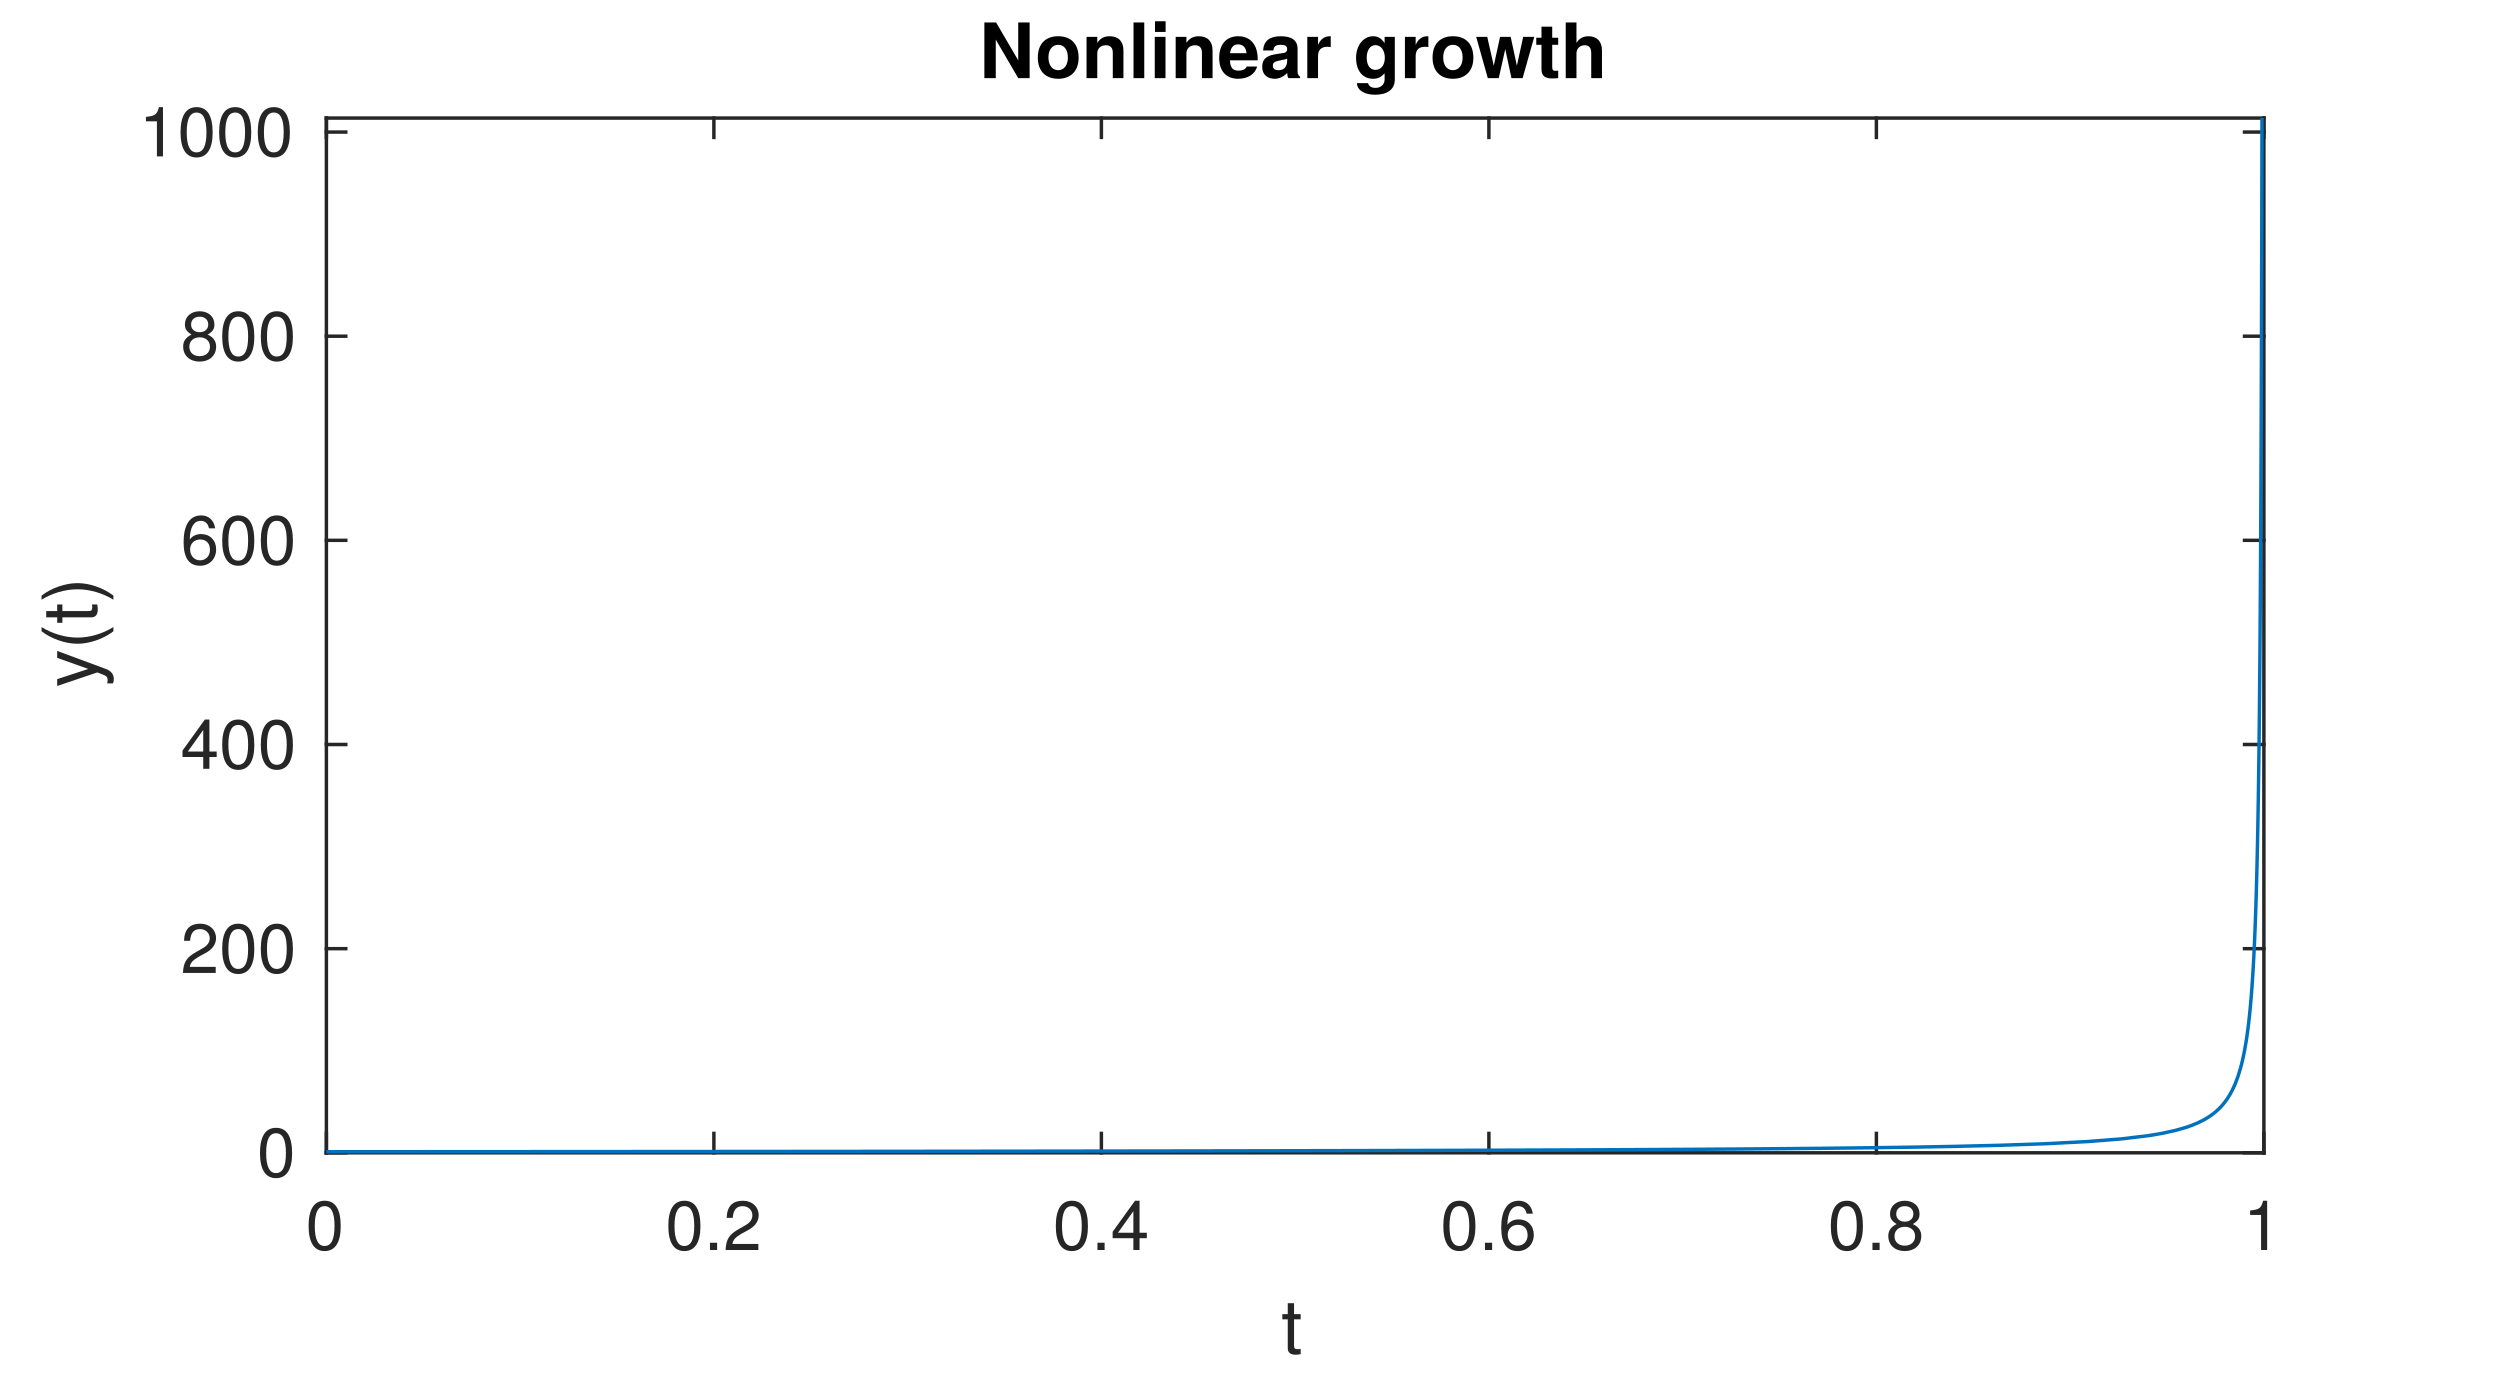
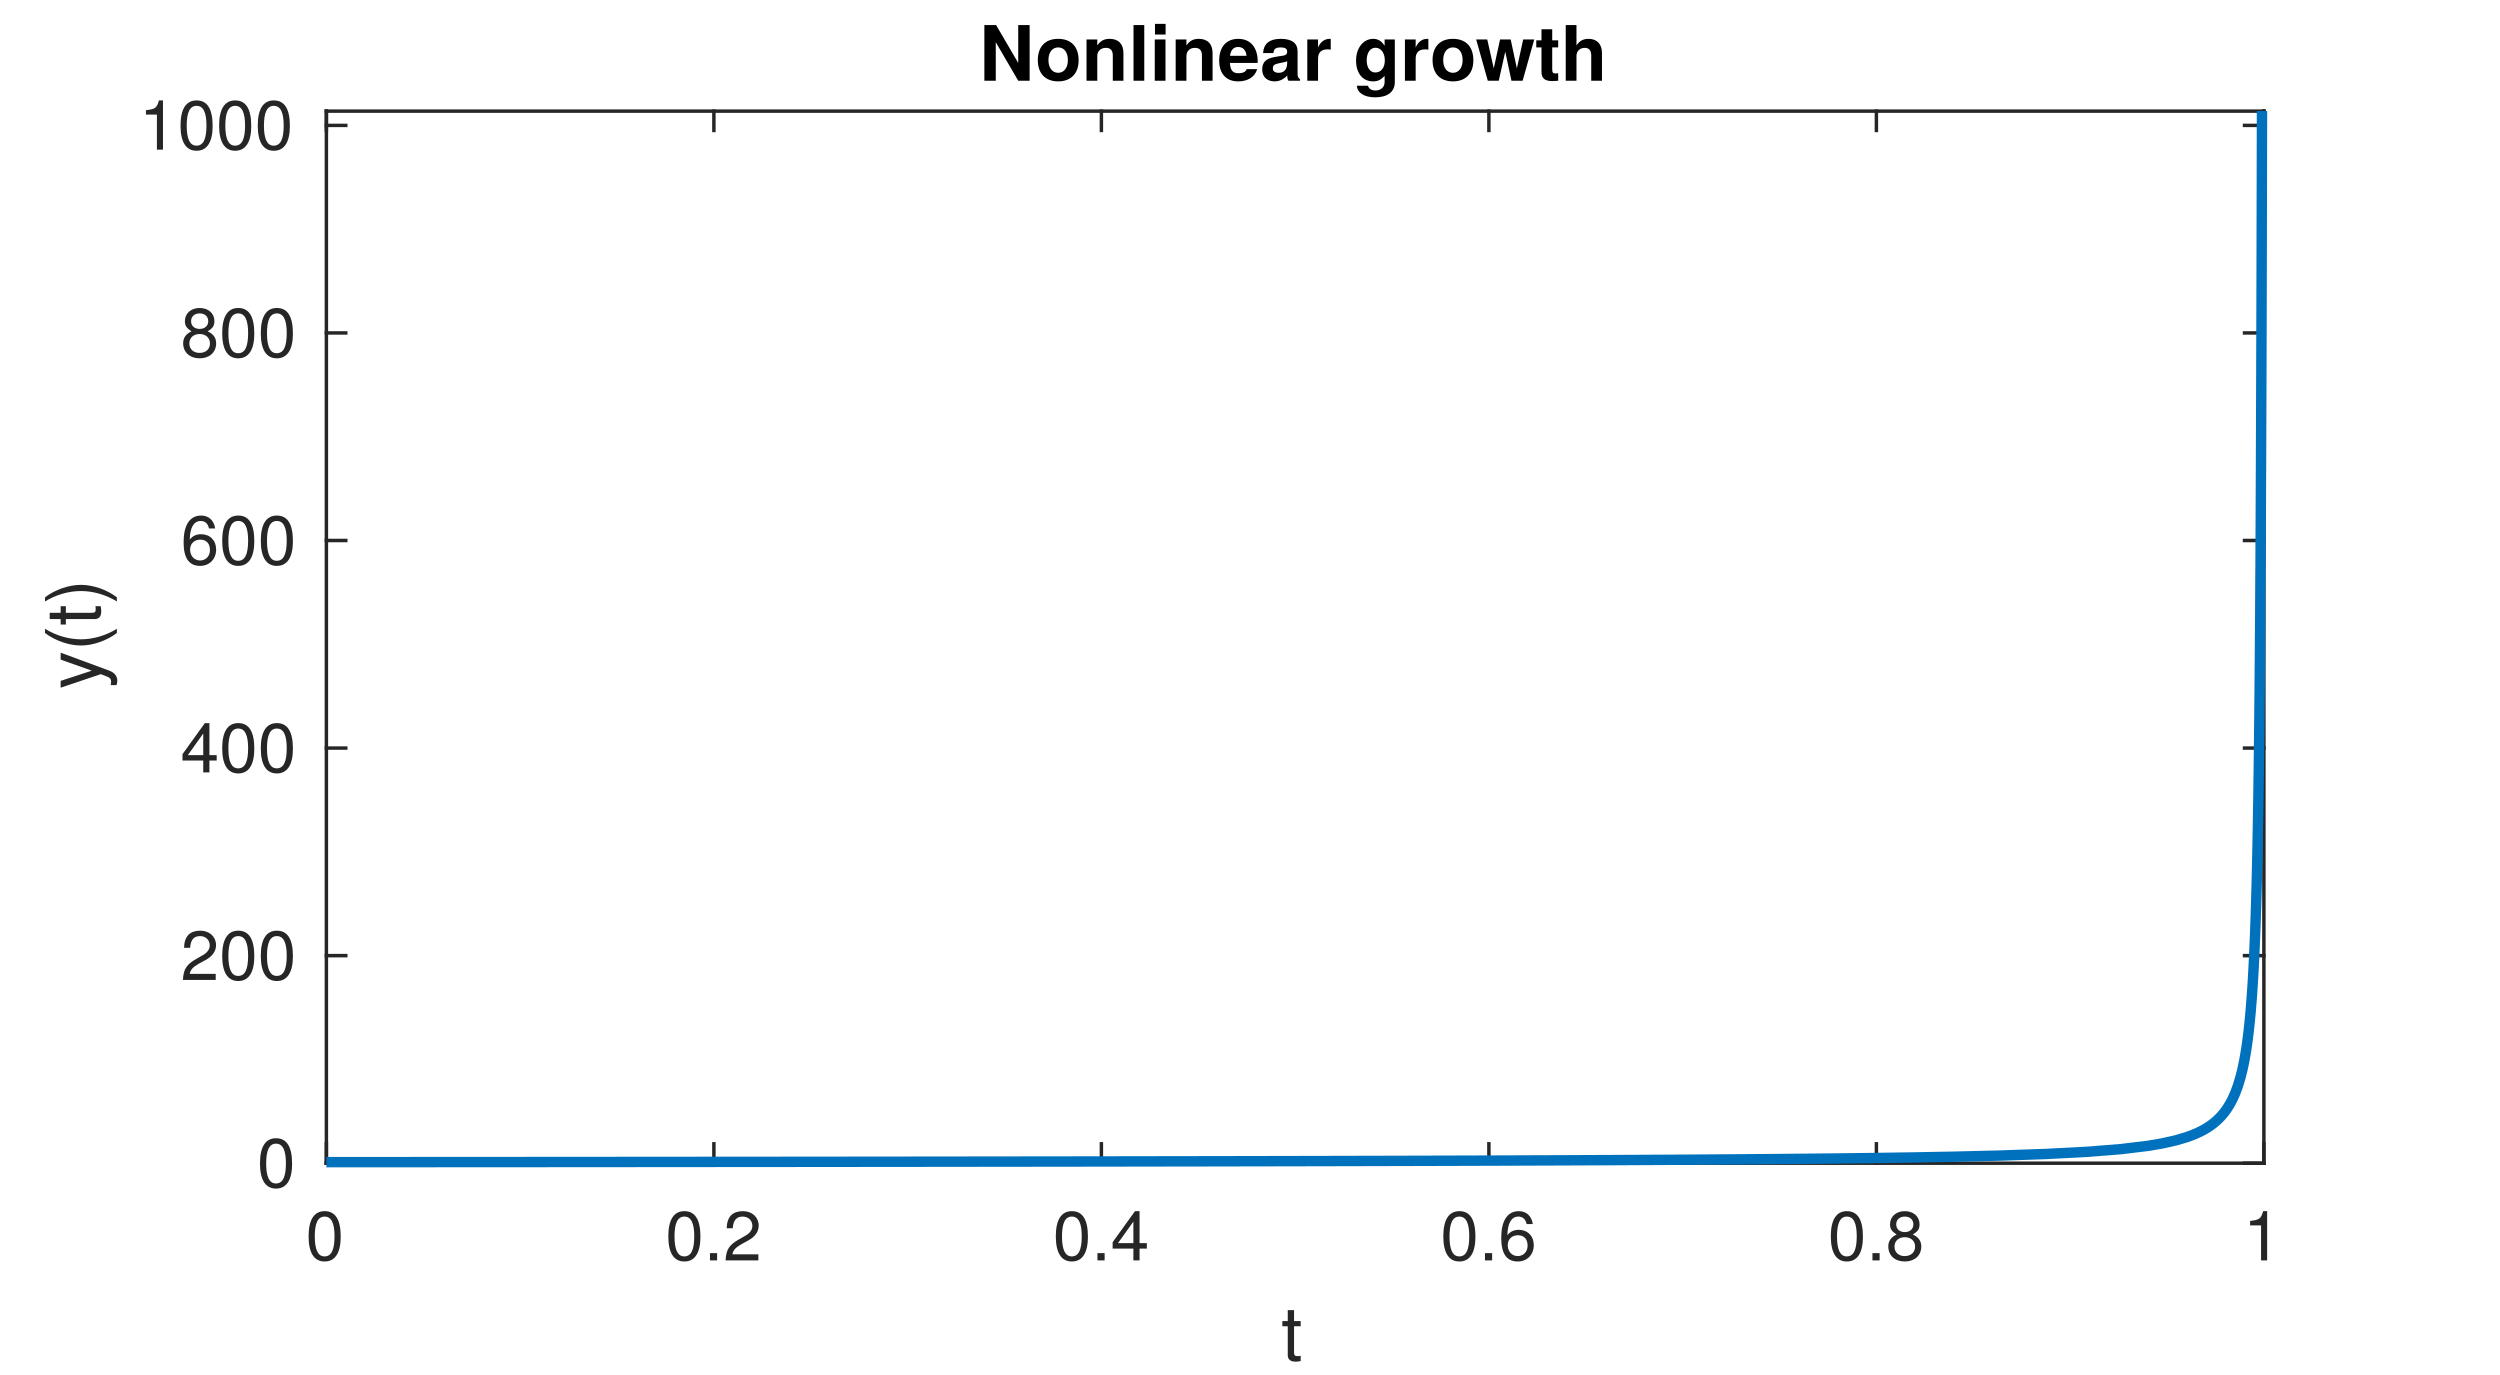
<svg xmlns="http://www.w3.org/2000/svg" style="fill-opacity:1; color-rendering:auto; color-interpolation:auto; text-rendering:auto; stroke:black; stroke-linecap:square; stroke-miterlimit:10; shape-rendering:auto; stroke-opacity:1; fill:black; stroke-dasharray:none; font-weight:normal; stroke-width:1; font-family:'Dialog'; font-style:normal; stroke-linejoin:miter; font-size:12px; stroke-dashoffset:0; image-rendering:auto;" width="360" height="198">
  <defs id="genericDefs" />
  <g>
    <defs id="defs1">
      <clipPath clipPathUnits="userSpaceOnUse" id="clipPath1">
        <path d="M0 0 L360 0 L360 198 L0 198 L0 0 Z" />
      </clipPath>
      <font horiz-adv-x="50.0" id="font1">
        <font-face ascent="95.2" descent="21.3" units-per-em="100" style="font-style:normal; font-family:Helvetica Neue; font-weight:normal;" />
        <missing-glyph horiz-adv-x="50.0" d="M40.9 66.6 L10.2 66.6 L10.2 4.7 L40.9 4.7 ZM46 71.2 L46 0.1 L5.1 0.1 L5.1 71.2 Z" />
        <glyph unicode="0" horiz-adv-x="55.6" d="M13.2 34.9 Q13.2 37.5 13.25 40.65 Q13.3 43.8 13.75 46.95 Q14.2 50.1 15.05 53.1 Q15.9 56.1 17.55 58.35 Q19.2 60.6 21.7 62 Q24.2 63.4 27.8 63.4 Q31.4 63.4 33.9 62 Q36.4 60.6 38.05 58.35 Q39.7 56.1 40.55 53.1 Q41.4 50.1 41.85 46.95 Q42.3 43.8 42.35 40.65 Q42.4 37.5 42.4 34.9 Q42.4 30.9 42.15 25.95 Q41.9 21 40.55 16.65 Q39.2 12.3 36.2 9.3 Q33.2 6.3 27.8 6.3 Q22.4 6.3 19.4 9.3 Q16.4 12.3 15.05 16.65 Q13.7 21 13.45 25.95 Q13.2 30.9 13.2 34.9 ZM4.2 34.8 Q4.2 30.9 4.4 26.7 Q4.6 22.5 5.4 18.5 Q6.2 14.5 7.7 10.95 Q9.2 7.4 11.8 4.7 Q14.4 2 18.35 0.45 Q22.3 -1.1 27.8 -1.1 Q33.4 -1.1 37.3 0.45 Q41.2 2 43.8 4.7 Q46.4 7.4 47.9 10.95 Q49.4 14.5 50.2 18.5 Q51 22.5 51.2 26.7 Q51.4 30.9 51.4 34.8 Q51.4 38.7 51.2 42.9 Q51 47.1 50.2 51.1 Q49.4 55.1 47.9 58.7 Q46.4 62.3 43.8 65 Q41.2 67.7 37.25 69.3 Q33.3 70.9 27.8 70.9 Q22.3 70.9 18.35 69.3 Q14.4 67.7 11.8 65 Q9.2 62.3 7.7 58.7 Q6.2 55.1 5.4 51.1 Q4.6 47.1 4.4 42.9 Q4.2 38.7 4.2 34.8 Z" />
        <glyph unicode="2" horiz-adv-x="55.6" d="M4.4 45.8 L12.9 45.8 Q12.8 49 13.55 52.15 Q14.3 55.3 16 57.8 Q17.7 60.3 20.35 61.85 Q23 63.4 26.7 63.4 Q29.5 63.4 32 62.5 Q34.5 61.6 36.35 59.9 Q38.2 58.2 39.3 55.85 Q40.4 53.5 40.4 50.6 Q40.4 46.9 39.25 44.1 Q38.1 41.3 35.85 38.9 Q33.6 36.5 30.2 34.15 Q26.8 31.8 22.3 29 Q18.6 26.8 15.2 24.3 Q11.8 21.8 9.1 18.5 Q6.4 15.2 4.65 10.75 Q2.9 6.3 2.4 0 L48.7 0 L48.7 7.5 L12.3 7.5 Q12.9 10.8 14.85 13.35 Q16.8 15.9 19.55 18.1 Q22.3 20.3 25.6 22.25 Q28.9 24.2 32.2 26.2 Q35.5 28.3 38.6 30.6 Q41.7 32.9 44.1 35.75 Q46.5 38.6 47.95 42.2 Q49.4 45.8 49.4 50.5 Q49.4 55.5 47.65 59.3 Q45.9 63.1 42.9 65.65 Q39.9 68.2 35.85 69.55 Q31.8 70.9 27.2 70.9 Q21.6 70.9 17.2 69 Q12.8 67.1 9.85 63.75 Q6.9 60.4 5.5 55.8 Q4.1 51.2 4.4 45.8 Z" />
        <glyph unicode="." horiz-adv-x="27.8" d="M8.3 11.1 L8.3 0 L19.4 0 L19.4 11.1 Z" />
        <glyph unicode="4" horiz-adv-x="55.6" d="M33.9 24.1 L10.1 24.1 L33.7 58.8 L33.9 58.8 ZM41.9 24.1 L41.9 70.9 L35.1 70.9 L2.8 24.8 L2.8 16.6 L33.9 16.6 L33.9 0 L41.9 0 L41.9 16.6 L51.5 16.6 L51.5 24.1 Z" />
        <glyph unicode="6" horiz-adv-x="55.6" d="M41.4 52.8 L49.9 52.8 Q49.1 61.6 43.9 66.25 Q38.7 70.9 29.9 70.9 Q22.3 70.9 17.3 67.7 Q12.3 64.5 9.3 59.2 Q6.3 53.9 5.05 47.05 Q3.8 40.2 3.8 32.9 Q3.8 27.3 4.65 21.3 Q5.5 15.3 8.1 10.3 Q10.7 5.3 15.5 2.1 Q20.3 -1.1 28.2 -1.1 Q34.9 -1.1 39.45 1.15 Q44 3.4 46.75 6.85 Q49.5 10.3 50.7 14.5 Q51.9 18.7 51.9 22.6 Q51.9 27.5 50.4 31.7 Q48.9 35.9 46.15 39 Q43.4 42.1 39.35 43.85 Q35.3 45.6 30.2 45.6 Q24.4 45.6 19.95 43.4 Q15.5 41.2 12.5 36.3 L12.3 36.5 Q12.4 40.6 13.1 45.3 Q13.8 50 15.65 54.05 Q17.5 58.1 20.8 60.75 Q24.1 63.4 29.5 63.4 Q34.6 63.4 37.7 60.5 Q40.8 57.6 41.4 52.8 ZM28.6 38.1 Q32.2 38.1 34.9 36.8 Q37.6 35.5 39.4 33.35 Q41.2 31.2 42.05 28.25 Q42.9 25.3 42.9 22 Q42.9 18.9 41.95 16.05 Q41 13.2 39.2 11 Q37.4 8.8 34.75 7.55 Q32.1 6.3 28.6 6.3 Q25.1 6.3 22.35 7.55 Q19.6 8.8 17.75 10.9 Q15.9 13 14.9 15.9 Q13.9 18.8 13.9 22.1 Q13.9 25.4 14.85 28.35 Q15.8 31.3 17.7 33.45 Q19.6 35.6 22.3 36.85 Q25 38.1 28.6 38.1 Z" />
        <glyph unicode="8" horiz-adv-x="55.6" d="M15.5 52.5 Q15.5 55.2 16.5 57.2 Q17.5 59.2 19.15 60.6 Q20.8 62 23.1 62.7 Q25.4 63.4 27.9 63.4 Q33.1 63.4 36.45 60.65 Q39.8 57.9 39.8 52.5 Q39.8 47.1 36.5 44.1 Q33.2 41.1 28.1 41.1 Q25.5 41.1 23.2 41.8 Q20.9 42.5 19.2 43.9 Q17.5 45.3 16.5 47.45 Q15.5 49.6 15.5 52.5 ZM6.5 52.8 Q6.5 48 9.2 43.95 Q11.9 39.9 16.4 38.1 Q10.4 36 7.2 31.35 Q4 26.7 4 20.4 Q4 15 5.85 10.95 Q7.7 6.9 10.95 4.2 Q14.2 1.5 18.6 0.2 Q23 -1.1 28.1 -1.1 Q33 -1.1 37.3 0.3 Q41.6 1.7 44.75 4.45 Q47.9 7.2 49.75 11.2 Q51.6 15.2 51.6 20.4 Q51.6 27 48.5 31.55 Q45.4 36.1 39 38.1 Q43.5 40.1 46.15 44.05 Q48.8 48 48.8 52.8 Q48.8 56.2 47.6 59.45 Q46.4 62.7 43.85 65.25 Q41.3 67.8 37.2 69.35 Q33.1 70.9 27.3 70.9 Q23.2 70.9 19.45 69.7 Q15.7 68.5 12.8 66.2 Q9.9 63.9 8.2 60.55 Q6.5 57.2 6.5 52.8 ZM13 20 Q13 23.1 14.15 25.6 Q15.3 28.1 17.35 29.9 Q19.4 31.7 22.15 32.65 Q24.9 33.6 28 33.6 Q31 33.6 33.65 32.55 Q36.3 31.5 38.3 29.7 Q40.3 27.9 41.45 25.45 Q42.6 23 42.6 20.1 Q42.6 17.1 41.55 14.6 Q40.5 12.1 38.55 10.25 Q36.6 8.4 33.95 7.35 Q31.3 6.3 28.1 6.3 Q21.5 6.3 17.25 9.95 Q13 13.6 13 20 Z" />
        <glyph unicode="1" horiz-adv-x="55.6" d="M35.6 0 L35.6 70.9 L29.1 70.9 Q28.4 66.9 26.5 64.3 Q24.6 61.7 21.85 60.2 Q19.1 58.7 15.7 58.15 Q12.3 57.6 8.7 57.6 L8.7 50.8 L27.1 50.8 L27.1 0 Z" />
        <glyph unicode="t" horiz-adv-x="31.5" d="M18.2 51.7 L18.2 67.2 L9.7 67.2 L9.7 51.7 L0.9 51.7 L0.9 44.2 L9.7 44.2 L9.7 11.3 Q9.7 7.7 10.4 5.5 Q11.1 3.3 12.55 2.1 Q14 0.9 16.35 0.45 Q18.7 0 22 0 L28.5 0 L28.5 7.5 L24.6 7.5 Q22.6 7.5 21.35 7.65 Q20.1 7.8 19.4 8.3 Q18.7 8.8 18.45 9.7 Q18.2 10.6 18.2 12.1 L18.2 44.2 L28.5 44.2 L28.5 51.7 Z" />
        <glyph unicode=")" horiz-adv-x="25.9" d="M-0.9 -19.7 L5.5 -19.7 Q13.3 -9.4 17.25 2.55 Q21.2 14.5 21.2 26.3 Q21.2 32.9 20.1 38.9 Q19 44.9 16.95 50.65 Q14.9 56.4 12 61.95 Q9.1 67.5 5.5 73.1 L-0.9 73.1 Q6.1 61.6 9.15 50.25 Q12.2 38.9 12.2 26.3 Q12.2 14.1 9.2 2.85 Q6.2 -8.4 -0.9 -19.7 Z" />
        <glyph unicode="(" horiz-adv-x="25.9" d="M20.4 -19.7 L26.9 -19.7 Q19.8 -8.2 16.75 3.1 Q13.7 14.4 13.7 27 Q13.7 39.3 16.7 50.5 Q19.7 61.7 26.9 73.1 L20.4 73.1 Q12.6 62.8 8.65 50.8 Q4.7 38.8 4.7 27 Q4.7 20.4 5.8 14.4 Q6.9 8.4 8.95 2.7 Q11 -3 13.9 -8.55 Q16.8 -14.1 20.4 -19.7 Z" />
        <glyph unicode="y" horiz-adv-x="50.0" d="M26.7 -6.9 Q25.2 -10.7 23.75 -13.3 Q22.3 -15.9 20.55 -17.55 Q18.8 -19.2 16.65 -19.95 Q14.5 -20.7 11.7 -20.7 Q10.2 -20.7 8.7 -20.5 Q7.2 -20.3 5.8 -19.8 L5.8 -12 Q6.9 -12.5 8.35 -12.85 Q9.8 -13.2 10.8 -13.2 Q13.4 -13.2 15.15 -11.95 Q16.9 -10.7 17.8 -8.4 L21.3 0.3 L0.8 51.7 L10.4 51.7 L25.5 9.4 L25.7 9.4 L40.2 51.7 L49.2 51.7 Z" />
      </font>
      <font horiz-adv-x="50.0" id="font2">
        <font-face ascent="97.5" descent="21.7" units-per-em="100" style="font-style:normal; font-family:Helvetica Neue; font-weight:bold;" />
        <missing-glyph horiz-adv-x="50.0" d="M39.1 60.7 L11.1 60.7 L11.1 9.5 L39.1 9.5 ZM48.2 69.8 L48.2 0.3 L1.7 0.3 L1.7 69.8 Z" />
        <glyph unicode="h" horiz-adv-x="59.3" d="M5.4 71.4 L5.4 0 L19.6 0 L19.6 27.1 Q19.6 35 22.2 38.45 Q24.8 41.9 30.6 41.9 Q35.7 41.9 37.7 38.75 Q39.7 35.6 39.7 29.2 L39.7 0 L53.9 0 L53.9 31.8 Q53.9 36.6 53.05 40.55 Q52.2 44.5 50.1 47.25 Q48 50 44.35 51.55 Q40.7 53.1 35 53.1 Q31 53.1 26.8 51.05 Q22.6 49 19.9 44.5 L19.6 44.5 L19.6 71.4 Z" />
        <glyph unicode="t" horiz-adv-x="35.2" d="M23.4 51.7 L23.4 67.2 L9.2 67.2 L9.2 51.7 L0.6 51.7 L0.6 42.2 L9.2 42.2 L9.2 11.7 Q9.2 7.8 10.5 5.4 Q11.8 3 14.05 1.7 Q16.3 0.4 19.25 -0.05 Q22.2 -0.5 25.5 -0.5 Q27.6 -0.5 29.8 -0.4 Q32 -0.3 33.8 0 L33.8 11 Q32.8 10.8 31.7 10.7 Q30.6 10.6 29.4 10.6 Q25.8 10.6 24.6 11.8 Q23.4 13 23.4 16.6 L23.4 42.2 L33.8 42.2 L33.8 51.7 Z" />
        <glyph unicode="w" horiz-adv-x="81.4" d="M64.5 0 L80.8 51.7 L66.2 51.7 L56.7 16.7 L56.5 16.7 L47.7 51.7 L33.9 51.7 L25.3 16.6 L25.1 16.6 L15.6 51.7 L0.6 51.7 L17 0 L31.7 0 L40.5 34.7 L40.7 34.7 L49.9 0 Z" />
        <glyph unicode="g" horiz-adv-x="61.1" d="M29.5 12.2 Q26.2 12.2 24 13.6 Q21.8 15 20.45 17.2 Q19.1 19.4 18.55 22.15 Q18 24.9 18 27.7 Q18 30.6 18.65 33.25 Q19.3 35.9 20.75 37.95 Q22.2 40 24.35 41.2 Q26.5 42.4 29.5 42.4 Q33 42.4 35.3 41.1 Q37.6 39.8 39 37.6 Q40.4 35.4 41 32.55 Q41.6 29.7 41.6 26.5 Q41.6 23.7 40.85 21.15 Q40.1 18.6 38.6 16.6 Q37.1 14.6 34.8 13.4 Q32.5 12.2 29.5 12.2 ZM55.1 3.3 L55.1 51.7 L41.6 51.7 L41.6 44.8 L41.4 44.8 Q38.8 49.3 34.95 51.2 Q31.1 53.1 26 53.1 Q20.6 53.1 16.45 51 Q12.3 48.9 9.5 45.35 Q6.7 41.8 5.25 37.15 Q3.8 32.5 3.8 27.5 Q3.8 22.2 5.05 17.45 Q6.3 12.7 9 9.15 Q11.7 5.6 15.9 3.55 Q20.1 1.5 25.9 1.5 Q30.6 1.5 34.85 3.45 Q39.1 5.4 41.4 9.5 L41.6 9.5 L41.6 2.7 Q41.7 -2.8 38.95 -6.4 Q36.2 -10 30.2 -10 Q26.4 -10 23.5 -8.45 Q20.6 -6.9 19.6 -2.9 L5.5 -2.9 Q5.8 -7.3 7.95 -10.45 Q10.1 -13.6 13.35 -15.6 Q16.6 -17.6 20.55 -18.55 Q24.5 -19.5 28.3 -19.5 Q37.2 -19.5 42.5 -17.1 Q47.8 -14.7 50.6 -11.25 Q53.4 -7.8 54.25 -3.8 Q55.1 0.2 55.1 3.3 Z" />
        <glyph unicode=" " horiz-adv-x="27.8" d="" />
        <glyph unicode="r" horiz-adv-x="38.9" d="M5.4 51.7 L5.4 0 L19.6 0 L19.6 23.3 Q19.6 26.8 20.3 29.8 Q21 32.8 22.65 35.05 Q24.3 37.3 27 38.6 Q29.7 39.9 33.6 39.9 Q34.9 39.9 36.3 39.75 Q37.7 39.6 38.7 39.4 L38.7 52.6 Q37 53.1 35.6 53.1 Q32.9 53.1 30.4 52.3 Q27.9 51.5 25.7 50.05 Q23.5 48.6 21.8 46.55 Q20.1 44.5 19.1 42.1 L18.9 42.1 L18.9 51.7 Z" />
        <glyph unicode="a" horiz-adv-x="57.4" d="M4.8 35.8 Q5.1 40.8 7.3 44.1 Q9.5 47.4 12.9 49.4 Q16.3 51.4 20.55 52.25 Q24.8 53.1 29.1 53.1 Q33 53.1 37 52.55 Q41 52 44.3 50.4 Q47.6 48.8 49.7 45.95 Q51.8 43.1 51.8 38.4 L51.8 11.5 Q51.8 8 52.2 4.8 Q52.6 1.6 53.6 0 L39.2 0 Q38.8 1.2 38.55 2.45 Q38.3 3.7 38.2 5 Q34.8 1.5 30.2 0.1 Q25.6 -1.3 20.8 -1.3 Q17.1 -1.3 13.9 -0.4 Q10.7 0.5 8.3 2.4 Q5.9 4.3 4.55 7.2 Q3.2 10.1 3.2 14.1 Q3.2 18.5 4.75 21.35 Q6.3 24.2 8.75 25.9 Q11.2 27.6 14.35 28.45 Q17.5 29.3 20.7 29.8 Q23.9 30.3 27 30.6 Q30.1 30.9 32.5 31.5 Q34.9 32.1 36.3 33.25 Q37.7 34.4 37.6 36.6 Q37.6 38.9 36.85 40.25 Q36.1 41.6 34.85 42.35 Q33.6 43.1 31.95 43.35 Q30.3 43.6 28.4 43.6 Q24.2 43.6 21.8 41.8 Q19.4 40 19 35.8 ZM37.6 25.3 Q36.7 24.5 35.35 24.05 Q34 23.6 32.45 23.3 Q30.9 23 29.2 22.8 Q27.5 22.6 25.8 22.3 Q24.2 22 22.65 21.5 Q21.1 21 19.95 20.15 Q18.8 19.3 18.1 18 Q17.4 16.7 17.4 14.7 Q17.4 12.8 18.1 11.5 Q18.8 10.2 20 9.45 Q21.2 8.7 22.8 8.4 Q24.4 8.1 26.1 8.1 Q30.3 8.1 32.6 9.5 Q34.9 10.9 36 12.85 Q37.1 14.8 37.35 16.8 Q37.6 18.8 37.6 20 Z" />
        <glyph unicode="e" horiz-adv-x="57.4" d="M40.2 31.4 L17.1 31.4 Q17.2 32.9 17.75 34.8 Q18.3 36.7 19.65 38.4 Q21 40.1 23.25 41.25 Q25.5 42.4 28.9 42.4 Q34.1 42.4 36.65 39.6 Q39.2 36.8 40.2 31.4 ZM17.1 22.4 L54.4 22.4 Q54.8 28.4 53.4 33.9 Q52 39.4 48.85 43.7 Q45.7 48 40.8 50.55 Q35.9 53.1 29.3 53.1 Q23.4 53.1 18.55 51 Q13.7 48.9 10.2 45.25 Q6.7 41.6 4.8 36.6 Q2.9 31.6 2.9 25.8 Q2.9 19.8 4.75 14.8 Q6.6 9.8 10 6.2 Q13.4 2.6 18.3 0.65 Q23.2 -1.3 29.3 -1.3 Q38.1 -1.3 44.3 2.7 Q50.5 6.7 53.5 16 L41 16 Q40.3 13.6 37.2 11.45 Q34.1 9.3 29.8 9.3 Q23.8 9.3 20.6 12.4 Q17.4 15.5 17.1 22.4 Z" />
        <glyph unicode="i" horiz-adv-x="25.8" d="M20 59.7 L20 71.4 L5.8 71.4 L5.8 59.7 ZM5.8 51.7 L5.8 0 L20 0 L20 51.7 Z" />
        <glyph unicode="l" horiz-adv-x="25.8" d="M5.8 71.4 L5.8 0 L20 0 L20 71.4 Z" />
        <glyph unicode="n" horiz-adv-x="59.3" d="M5.4 51.7 L5.4 0 L19.6 0 L19.6 27.1 Q19.6 35 22.2 38.45 Q24.8 41.9 30.6 41.9 Q35.7 41.9 37.7 38.75 Q39.7 35.6 39.7 29.2 L39.7 0 L53.9 0 L53.9 31.8 Q53.9 36.6 53.05 40.55 Q52.2 44.5 50.1 47.25 Q48 50 44.35 51.55 Q40.7 53.1 35 53.1 Q30.5 53.1 26.2 51.05 Q21.9 49 19.2 44.5 L18.9 44.5 L18.9 51.7 Z" />
        <glyph unicode="o" horiz-adv-x="61.1" d="M18 25.8 Q18 28.9 18.6 31.9 Q19.2 34.9 20.65 37.2 Q22.1 39.5 24.5 40.95 Q26.9 42.4 30.5 42.4 Q34.1 42.4 36.55 40.95 Q39 39.5 40.45 37.2 Q41.9 34.9 42.5 31.9 Q43.1 28.9 43.1 25.8 Q43.1 22.7 42.5 19.75 Q41.9 16.8 40.45 14.45 Q39 12.1 36.55 10.7 Q34.1 9.3 30.5 9.3 Q26.9 9.3 24.5 10.7 Q22.1 12.1 20.65 14.45 Q19.2 16.8 18.6 19.75 Q18 22.7 18 25.8 ZM3.8 25.8 Q3.8 19.6 5.7 14.6 Q7.6 9.6 11.1 6.05 Q14.6 2.5 19.5 0.6 Q24.4 -1.3 30.5 -1.3 Q36.6 -1.3 41.55 0.6 Q46.5 2.5 50 6.05 Q53.5 9.6 55.4 14.6 Q57.3 19.6 57.3 25.8 Q57.3 32 55.4 37.05 Q53.5 42.1 50 45.65 Q46.5 49.2 41.55 51.15 Q36.6 53.1 30.5 53.1 Q24.4 53.1 19.5 51.15 Q14.6 49.2 11.1 45.65 Q7.6 42.1 5.7 37.05 Q3.8 32 3.8 25.8 Z" />
        <glyph unicode="N" horiz-adv-x="74.1" d="M6.9 71.4 L6.9 0 L21.6 0 L21.6 47.8 L21.8 47.8 L51.5 0 L67.2 0 L67.2 71.4 L52.5 71.4 L52.5 23.5 L52.3 23.5 L22.5 71.4 Z" />
      </font>
    </defs>
    <g style="fill:white; stroke:white;">
      <rect x="0" y="0" width="360" style="clip-path:url(#clipPath1); stroke:none;" height="198" />
    </g>
    <g style="fill:white; text-rendering:optimizeSpeed; color-rendering:optimizeSpeed; image-rendering:optimizeSpeed; shape-rendering:crispEdges; stroke:white; color-interpolation:sRGB;">
      <rect x="0" width="360" height="198" y="0" style="stroke:none;" />
-       <path style="stroke:none;" d="M47 166 L326 166 L326 17 L47 17 Z" />
+       <path style="stroke:none;" d="M47 167.5 L326 167.5 L326 16 L47 16 Z" />
    </g>
    <g style="fill:rgb(38,38,38); text-rendering:geometricPrecision; image-rendering:optimizeQuality; color-rendering:optimizeQuality; stroke-linejoin:round; stroke:rgb(38,38,38); color-interpolation:linearRGB; stroke-width:0.5;">
-       <line y2="166" style="fill:none;" x1="47" x2="326" y1="166" />
-       <line y2="17" style="fill:none;" x1="47" x2="326" y1="17" />
-       <line y2="163.21" style="fill:none;" x1="47" x2="47" y1="166" />
-       <line y2="163.21" style="fill:none;" x1="102.8" x2="102.8" y1="166" />
-       <line y2="163.21" style="fill:none;" x1="158.6" x2="158.6" y1="166" />
-       <line y2="163.21" style="fill:none;" x1="214.4" x2="214.4" y1="166" />
-       <line y2="163.21" style="fill:none;" x1="270.2" x2="270.2" y1="166" />
-       <line y2="163.21" style="fill:none;" x1="326" x2="326" y1="166" />
-       <line y2="19.79" style="fill:none;" x1="47" x2="47" y1="17" />
-       <line y2="19.79" style="fill:none;" x1="102.8" x2="102.8" y1="17" />
-       <line y2="19.79" style="fill:none;" x1="158.6" x2="158.6" y1="17" />
-       <line y2="19.79" style="fill:none;" x1="214.4" x2="214.4" y1="17" />
-       <line y2="19.79" style="fill:none;" x1="270.2" x2="270.2" y1="17" />
-       <line y2="19.79" style="fill:none;" x1="326" x2="326" y1="17" />
+       <line y2="167.5" style="fill:none;" x1="47" x2="326" y1="167.5" />
+       <line y2="16" style="fill:none;" x1="47" x2="326" y1="16" />
+       <line y2="164.71" style="fill:none;" x1="47" x2="47" y1="167.5" />
+       <line y2="164.71" style="fill:none;" x1="102.8" x2="102.8" y1="167.5" />
+       <line y2="164.71" style="fill:none;" x1="158.6" x2="158.6" y1="167.5" />
+       <line y2="164.71" style="fill:none;" x1="214.4" x2="214.4" y1="167.5" />
+       <line y2="164.71" style="fill:none;" x1="270.2" x2="270.2" y1="167.5" />
+       <line y2="164.71" style="fill:none;" x1="326" x2="326" y1="167.5" />
+       <line y2="18.79" style="fill:none;" x1="47" x2="47" y1="16" />
+       <line y2="18.79" style="fill:none;" x1="102.8" x2="102.8" y1="16" />
+       <line y2="18.79" style="fill:none;" x1="158.6" x2="158.6" y1="16" />
+       <line y2="18.79" style="fill:none;" x1="214.4" x2="214.4" y1="16" />
+       <line y2="18.79" style="fill:none;" x1="270.2" x2="270.2" y1="16" />
+       <line y2="18.79" style="fill:none;" x1="326" x2="326" y1="16" />
    </g>
-     <g transform="translate(47,170)" style="font-size:10px; fill:rgb(38,38,38); text-rendering:geometricPrecision; image-rendering:optimizeQuality; color-rendering:optimizeQuality; font-family:'Helvetica Neue'; stroke:rgb(38,38,38); color-interpolation:linearRGB;">
+     <g transform="translate(47,171.5)" style="font-size:10px; fill:rgb(38,38,38); text-rendering:geometricPrecision; image-rendering:optimizeQuality; color-rendering:optimizeQuality; font-family:'Helvetica Neue'; stroke:rgb(38,38,38); color-interpolation:linearRGB;">
      <text x="-3" xml:space="preserve" y="10" style="stroke:none;">0</text>
    </g>
-     <g transform="translate(102.8,170)" style="font-size:10px; fill:rgb(38,38,38); text-rendering:geometricPrecision; image-rendering:optimizeQuality; color-rendering:optimizeQuality; font-family:'Helvetica Neue'; stroke:rgb(38,38,38); color-interpolation:linearRGB;">
+     <g transform="translate(102.8,171.5)" style="font-size:10px; fill:rgb(38,38,38); text-rendering:geometricPrecision; image-rendering:optimizeQuality; color-rendering:optimizeQuality; font-family:'Helvetica Neue'; stroke:rgb(38,38,38); color-interpolation:linearRGB;">
      <text x="-7" xml:space="preserve" y="10" style="stroke:none;">0.2</text>
    </g>
-     <g transform="translate(158.6,170)" style="font-size:10px; fill:rgb(38,38,38); text-rendering:geometricPrecision; image-rendering:optimizeQuality; color-rendering:optimizeQuality; font-family:'Helvetica Neue'; stroke:rgb(38,38,38); color-interpolation:linearRGB;">
+     <g transform="translate(158.6,171.5)" style="font-size:10px; fill:rgb(38,38,38); text-rendering:geometricPrecision; image-rendering:optimizeQuality; color-rendering:optimizeQuality; font-family:'Helvetica Neue'; stroke:rgb(38,38,38); color-interpolation:linearRGB;">
      <text x="-7" xml:space="preserve" y="10" style="stroke:none;">0.4</text>
    </g>
-     <g transform="translate(214.4,170)" style="font-size:10px; fill:rgb(38,38,38); text-rendering:geometricPrecision; image-rendering:optimizeQuality; color-rendering:optimizeQuality; font-family:'Helvetica Neue'; stroke:rgb(38,38,38); color-interpolation:linearRGB;">
+     <g transform="translate(214.4,171.5)" style="font-size:10px; fill:rgb(38,38,38); text-rendering:geometricPrecision; image-rendering:optimizeQuality; color-rendering:optimizeQuality; font-family:'Helvetica Neue'; stroke:rgb(38,38,38); color-interpolation:linearRGB;">
      <text x="-7" xml:space="preserve" y="10" style="stroke:none;">0.6</text>
    </g>
-     <g transform="translate(270.2,170)" style="font-size:10px; fill:rgb(38,38,38); text-rendering:geometricPrecision; image-rendering:optimizeQuality; color-rendering:optimizeQuality; font-family:'Helvetica Neue'; stroke:rgb(38,38,38); color-interpolation:linearRGB;">
+     <g transform="translate(270.2,171.5)" style="font-size:10px; fill:rgb(38,38,38); text-rendering:geometricPrecision; image-rendering:optimizeQuality; color-rendering:optimizeQuality; font-family:'Helvetica Neue'; stroke:rgb(38,38,38); color-interpolation:linearRGB;">
      <text x="-7" xml:space="preserve" y="10" style="stroke:none;">0.8</text>
    </g>
-     <g transform="translate(326,170)" style="font-size:10px; fill:rgb(38,38,38); text-rendering:geometricPrecision; image-rendering:optimizeQuality; color-rendering:optimizeQuality; font-family:'Helvetica Neue'; stroke:rgb(38,38,38); color-interpolation:linearRGB;">
+     <g transform="translate(326,171.5)" style="font-size:10px; fill:rgb(38,38,38); text-rendering:geometricPrecision; image-rendering:optimizeQuality; color-rendering:optimizeQuality; font-family:'Helvetica Neue'; stroke:rgb(38,38,38); color-interpolation:linearRGB;">
      <text x="-3" xml:space="preserve" y="10" style="stroke:none;">1</text>
    </g>
-     <g transform="translate(186.5001,184)" style="font-size:11px; fill:rgb(38,38,38); text-rendering:geometricPrecision; image-rendering:optimizeQuality; color-rendering:optimizeQuality; font-family:'Helvetica Neue'; stroke:rgb(38,38,38); color-interpolation:linearRGB;">
+     <g transform="translate(186.5001,185)" style="font-size:11px; fill:rgb(38,38,38); text-rendering:geometricPrecision; image-rendering:optimizeQuality; color-rendering:optimizeQuality; font-family:'Helvetica Neue'; stroke:rgb(38,38,38); color-interpolation:linearRGB;">
      <text x="-2" xml:space="preserve" y="11" style="stroke:none;">t</text>
    </g>
    <g style="fill:rgb(38,38,38); text-rendering:geometricPrecision; image-rendering:optimizeQuality; color-rendering:optimizeQuality; stroke-linejoin:round; stroke:rgb(38,38,38); color-interpolation:linearRGB; stroke-width:0.5;">
-       <line y2="17" style="fill:none;" x1="47" x2="47" y1="166" />
-       <line y2="17" style="fill:none;" x1="326" x2="326" y1="166" />
-       <line y2="166" style="fill:none;" x1="47" x2="49.79" y1="166" />
-       <line y2="136.604" style="fill:none;" x1="47" x2="49.79" y1="136.604" />
-       <line y2="107.208" style="fill:none;" x1="47" x2="49.79" y1="107.208" />
-       <line y2="77.812" style="fill:none;" x1="47" x2="49.79" y1="77.812" />
-       <line y2="48.416" style="fill:none;" x1="47" x2="49.79" y1="48.416" />
-       <line y2="19.02" style="fill:none;" x1="47" x2="49.79" y1="19.02" />
-       <line y2="166" style="fill:none;" x1="326" x2="323.21" y1="166" />
-       <line y2="136.604" style="fill:none;" x1="326" x2="323.21" y1="136.604" />
-       <line y2="107.208" style="fill:none;" x1="326" x2="323.21" y1="107.208" />
-       <line y2="77.812" style="fill:none;" x1="326" x2="323.21" y1="77.812" />
-       <line y2="48.416" style="fill:none;" x1="326" x2="323.21" y1="48.416" />
-       <line y2="19.02" style="fill:none;" x1="326" x2="323.21" y1="19.02" />
+       <line y2="16" style="fill:none;" x1="47" x2="47" y1="167.5" />
+       <line y2="16" style="fill:none;" x1="326" x2="326" y1="167.5" />
+       <line y2="167.5" style="fill:none;" x1="47" x2="49.79" y1="167.5" />
+       <line y2="137.611" style="fill:none;" x1="47" x2="49.79" y1="137.611" />
+       <line y2="107.722" style="fill:none;" x1="47" x2="49.79" y1="107.722" />
+       <line y2="77.832" style="fill:none;" x1="47" x2="49.79" y1="77.832" />
+       <line y2="47.943" style="fill:none;" x1="47" x2="49.79" y1="47.943" />
+       <line y2="18.054" style="fill:none;" x1="47" x2="49.79" y1="18.054" />
+       <line y2="167.5" style="fill:none;" x1="326" x2="323.21" y1="167.5" />
+       <line y2="137.611" style="fill:none;" x1="326" x2="323.21" y1="137.611" />
+       <line y2="107.722" style="fill:none;" x1="326" x2="323.21" y1="107.722" />
+       <line y2="77.832" style="fill:none;" x1="326" x2="323.21" y1="77.832" />
+       <line y2="47.943" style="fill:none;" x1="326" x2="323.21" y1="47.943" />
+       <line y2="18.054" style="fill:none;" x1="326" x2="323.21" y1="18.054" />
    </g>
-     <g transform="translate(43,166)" style="font-size:10px; fill:rgb(38,38,38); text-rendering:geometricPrecision; image-rendering:optimizeQuality; color-rendering:optimizeQuality; font-family:'Helvetica Neue'; stroke:rgb(38,38,38); color-interpolation:linearRGB;">
+     <g transform="translate(43,167.5)" style="font-size:10px; fill:rgb(38,38,38); text-rendering:geometricPrecision; image-rendering:optimizeQuality; color-rendering:optimizeQuality; font-family:'Helvetica Neue'; stroke:rgb(38,38,38); color-interpolation:linearRGB;">
      <text x="-6" xml:space="preserve" y="3.5" style="stroke:none;">0</text>
    </g>
-     <g transform="translate(43,136.604)" style="font-size:10px; fill:rgb(38,38,38); text-rendering:geometricPrecision; image-rendering:optimizeQuality; color-rendering:optimizeQuality; font-family:'Helvetica Neue'; stroke:rgb(38,38,38); color-interpolation:linearRGB;">
+     <g transform="translate(43,137.6108)" style="font-size:10px; fill:rgb(38,38,38); text-rendering:geometricPrecision; image-rendering:optimizeQuality; color-rendering:optimizeQuality; font-family:'Helvetica Neue'; stroke:rgb(38,38,38); color-interpolation:linearRGB;">
      <text x="-17" xml:space="preserve" y="3.5" style="stroke:none;">200</text>
    </g>
-     <g transform="translate(43,107.208)" style="font-size:10px; fill:rgb(38,38,38); text-rendering:geometricPrecision; image-rendering:optimizeQuality; color-rendering:optimizeQuality; font-family:'Helvetica Neue'; stroke:rgb(38,38,38); color-interpolation:linearRGB;">
+     <g transform="translate(43,107.7216)" style="font-size:10px; fill:rgb(38,38,38); text-rendering:geometricPrecision; image-rendering:optimizeQuality; color-rendering:optimizeQuality; font-family:'Helvetica Neue'; stroke:rgb(38,38,38); color-interpolation:linearRGB;">
      <text x="-17" xml:space="preserve" y="3.5" style="stroke:none;">400</text>
    </g>
-     <g transform="translate(43,77.8121)" style="font-size:10px; fill:rgb(38,38,38); text-rendering:geometricPrecision; image-rendering:optimizeQuality; color-rendering:optimizeQuality; font-family:'Helvetica Neue'; stroke:rgb(38,38,38); color-interpolation:linearRGB;">
+     <g transform="translate(43,77.8324)" style="font-size:10px; fill:rgb(38,38,38); text-rendering:geometricPrecision; image-rendering:optimizeQuality; color-rendering:optimizeQuality; font-family:'Helvetica Neue'; stroke:rgb(38,38,38); color-interpolation:linearRGB;">
      <text x="-17" xml:space="preserve" y="3.5" style="stroke:none;">600</text>
    </g>
-     <g transform="translate(43,48.4161)" style="font-size:10px; fill:rgb(38,38,38); text-rendering:geometricPrecision; image-rendering:optimizeQuality; color-rendering:optimizeQuality; font-family:'Helvetica Neue'; stroke:rgb(38,38,38); color-interpolation:linearRGB;">
+     <g transform="translate(43,47.9432)" style="font-size:10px; fill:rgb(38,38,38); text-rendering:geometricPrecision; image-rendering:optimizeQuality; color-rendering:optimizeQuality; font-family:'Helvetica Neue'; stroke:rgb(38,38,38); color-interpolation:linearRGB;">
      <text x="-17" xml:space="preserve" y="3.5" style="stroke:none;">800</text>
    </g>
-     <g transform="translate(43,19.0201)" style="font-size:10px; fill:rgb(38,38,38); text-rendering:geometricPrecision; image-rendering:optimizeQuality; color-rendering:optimizeQuality; font-family:'Helvetica Neue'; stroke:rgb(38,38,38); color-interpolation:linearRGB;">
+     <g transform="translate(43,18.054)" style="font-size:10px; fill:rgb(38,38,38); text-rendering:geometricPrecision; image-rendering:optimizeQuality; color-rendering:optimizeQuality; font-family:'Helvetica Neue'; stroke:rgb(38,38,38); color-interpolation:linearRGB;">
      <text x="-23" xml:space="preserve" y="3.5" style="stroke:none;">1000</text>
    </g>
-     <g transform="translate(17,91.4999) rotate(-90)" style="font-size:11px; fill:rgb(38,38,38); text-rendering:geometricPrecision; image-rendering:optimizeQuality; color-rendering:optimizeQuality; font-family:'Helvetica Neue'; stroke:rgb(38,38,38); color-interpolation:linearRGB;">
+     <g transform="translate(17.5,91.7499) rotate(-90)" style="font-size:11px; fill:rgb(38,38,38); text-rendering:geometricPrecision; image-rendering:optimizeQuality; color-rendering:optimizeQuality; font-family:'Helvetica Neue'; stroke:rgb(38,38,38); color-interpolation:linearRGB;">
      <text x="-7.5" xml:space="preserve" y="-3" style="stroke:none;">y(t)</text>
    </g>
-     <g transform="translate(186.5002,14.25)" style="font-size:11px; text-rendering:geometricPrecision; image-rendering:optimizeQuality; color-rendering:optimizeQuality; font-family:'Helvetica Neue'; color-interpolation:linearRGB; font-weight:bold;">
+     <g transform="translate(186.5002,14.625)" style="font-size:11px; text-rendering:geometricPrecision; image-rendering:optimizeQuality; color-rendering:optimizeQuality; font-family:'Helvetica Neue'; color-interpolation:linearRGB; font-weight:bold;">
      <text x="-45.5" xml:space="preserve" y="-3" style="stroke:none;">Nonlinear growth</text>
    </g>
-     <g style="stroke-linecap:butt; fill:rgb(0,114,189); text-rendering:geometricPrecision; image-rendering:optimizeQuality; color-rendering:optimizeQuality; stroke-linejoin:round; stroke:rgb(0,114,189); color-interpolation:linearRGB; stroke-width:0.5;">
-       <path d="M47 165.853 L52.819 165.85 L59.682 165.846 L66.321 165.842 L72.364 165.838 L78.585 165.834 L85.046 165.83 L92.042 165.825 L97.727 165.82 L104.794 165.815 L110.409 165.81 L116.526 165.804 L123.091 165.798 L129.186 165.792 L135.773 165.784 L142.846 165.776 L148.454 165.769 L155.255 165.76 L161.136 165.751 L167.811 165.741 L173.818 165.731 L180.1 165.719 L186.5 165.706 L192.843 165.692 L199.182 165.677 L205.775 165.659 L211.864 165.641 L218.713 165.618 L224.546 165.596 L230.778 165.569 L237.227 165.538 L243.61 165.502 L249.909 165.461 L256.255 165.412 L262.591 165.353 L269.394 165.276 L275.273 165.192 L281.315 165.082 L287.955 164.922 L294.608 164.694 L300.636 164.383 L305.423 164.007 L309.37 163.534 L311.344 163.202 L313.318 162.766 L314.874 162.314 L315.652 162.037 L316.43 161.715 L317.208 161.336 L317.597 161.12 L317.986 160.883 L318.375 160.622 L318.763 160.333 L319.152 160.012 L319.541 159.651 L319.929 159.245 L320.317 158.785 L320.704 158.257 L321.092 157.645 L321.479 156.929 L321.867 156.078 L322.255 155.051 L322.642 153.786 L322.836 153.038 L323.03 152.192 L323.224 151.228 L323.418 150.119 L323.515 149.5 L323.612 148.831 L323.709 148.104 L323.805 147.314 L323.902 146.451 L323.999 145.504 L324.048 144.995 L324.096 144.461 L324.145 143.898 L324.193 143.305 L324.241 142.68 L324.29 142.019 L324.339 141.32 L324.387 140.578 L324.411 140.191 L324.435 139.791 L324.46 139.379 L324.484 138.953 L324.508 138.514 L324.532 138.06 L324.557 137.592 L324.581 137.107 L324.605 136.605 L324.629 136.085 L324.653 135.547 L324.678 134.989 L324.702 134.41 L324.726 133.81 L324.738 133.5 L324.75 133.185 L324.762 132.864 L324.775 132.537 L324.787 132.203 L324.799 131.862 L324.811 131.514 L324.823 131.159 L324.835 130.797 L324.847 130.427 L324.859 130.049 L324.872 129.663 L324.884 129.269 L324.896 128.866 L324.908 128.454 L324.92 128.033 L324.932 127.602 L324.944 127.162 L324.956 126.711 L324.968 126.249 L324.981 125.777 L324.993 125.293 L325.005 124.798 L325.017 124.29 L325.029 123.77 L325.041 123.237 L325.053 122.689 L325.065 122.128 L325.077 121.552 L325.089 120.961 L325.102 120.353 L325.114 119.729 L325.126 119.088 L325.138 118.429 L325.15 117.751 L325.162 117.053 L325.174 116.335 L325.186 115.596 L325.199 114.834 L325.211 114.048 L325.223 113.239 L325.235 112.403 L325.247 111.541 L325.259 110.65 L325.271 109.731 L325.283 108.779 L325.296 107.795 L325.308 106.777 L325.32 105.723 L325.332 104.63 L325.344 103.497 L325.356 102.321 L325.368 101.1 L325.38 99.831 L325.392 98.512 L325.404 97.139 L325.417 95.71 L325.429 94.219 L325.441 92.664 L325.453 91.04 L325.465 89.342 L325.477 87.566 L325.489 85.706 L325.501 83.755 L325.514 81.707 L325.526 79.554 L325.538 77.289 L325.55 74.902 L325.562 72.382 L325.574 69.72 L325.586 66.901 L325.598 63.912 L325.61 60.738 L325.623 57.36 L325.635 53.757 L325.647 49.908 L325.659 45.785 L325.671 41.359 L325.683 36.594 L325.695 31.451 L325.707 25.881 L325.719 19.831 L325.725 16.982" style="fill:none; fill-rule:evenodd;" />
+     <g style="stroke-linecap:butt; fill:rgb(0,114,189); text-rendering:geometricPrecision; image-rendering:optimizeQuality; color-rendering:optimizeQuality; stroke-linejoin:round; stroke:rgb(0,114,189); color-interpolation:linearRGB; stroke-width:1.5;">
+       <path d="M47 167.351 L52.819 167.347 L59.682 167.343 L66.321 167.339 L72.364 167.336 L78.585 167.332 L85.046 167.327 L92.042 167.322 L97.727 167.317 L104.794 167.311 L110.409 167.307 L116.526 167.301 L123.091 167.294 L129.186 167.288 L135.773 167.281 L142.846 167.272 L148.454 167.265 L155.255 167.256 L161.136 167.247 L167.811 167.236 L173.818 167.226 L180.1 167.214 L186.5 167.201 L192.843 167.187 L199.182 167.171 L205.775 167.153 L211.864 167.135 L218.713 167.111 L224.546 167.089 L230.778 167.062 L237.227 167.03 L243.61 166.994 L249.909 166.952 L256.255 166.902 L262.591 166.842 L269.394 166.763 L275.273 166.678 L281.315 166.567 L287.955 166.404 L294.608 166.172 L300.636 165.856 L305.423 165.474 L309.37 164.993 L311.344 164.655 L313.318 164.212 L314.874 163.752 L315.652 163.471 L316.43 163.143 L317.208 162.758 L317.597 162.538 L317.986 162.298 L318.375 162.032 L318.763 161.738 L319.152 161.411 L319.541 161.044 L319.929 160.632 L320.317 160.164 L320.704 159.627 L321.092 159.005 L321.479 158.276 L321.867 157.411 L322.255 156.367 L322.642 155.082 L322.836 154.321 L323.03 153.46 L323.224 152.48 L323.418 151.353 L323.515 150.723 L323.612 150.042 L323.709 149.304 L323.805 148.501 L323.902 147.623 L323.951 147.153 L323.999 146.66 L324.048 146.143 L324.096 145.599 L324.145 145.027 L324.193 144.424 L324.241 143.789 L324.29 143.117 L324.339 142.406 L324.387 141.652 L324.411 141.258 L324.435 140.851 L324.46 140.432 L324.484 140 L324.508 139.553 L324.532 139.092 L324.557 138.615 L324.581 138.122 L324.605 137.612 L324.629 137.083 L324.653 136.536 L324.678 135.969 L324.702 135.38 L324.726 134.769 L324.738 134.455 L324.75 134.135 L324.762 133.808 L324.775 133.475 L324.787 133.136 L324.799 132.789 L324.811 132.435 L324.823 132.074 L324.835 131.706 L324.847 131.33 L324.859 130.946 L324.872 130.553 L324.884 130.152 L324.896 129.743 L324.908 129.324 L324.92 128.896 L324.932 128.458 L324.944 128.01 L324.956 127.552 L324.968 127.082 L324.981 126.602 L324.993 126.11 L325.005 125.607 L325.017 125.091 L325.029 124.561 L325.041 124.019 L325.053 123.463 L325.065 122.892 L325.077 122.306 L325.089 121.705 L325.102 121.087 L325.114 120.453 L325.126 119.801 L325.138 119.131 L325.15 118.441 L325.162 117.732 L325.174 117.002 L325.186 116.25 L325.199 115.475 L325.211 114.677 L325.223 113.853 L325.235 113.004 L325.247 112.127 L325.259 111.222 L325.271 110.286 L325.283 109.319 L325.296 108.319 L325.308 107.284 L325.32 106.211 L325.332 105.1 L325.344 103.948 L325.356 102.752 L325.368 101.511 L325.38 100.221 L325.392 98.88 L325.404 97.484 L325.417 96.03 L325.429 94.515 L325.441 92.933 L325.453 91.282 L325.465 89.556 L325.477 87.75 L325.489 85.859 L325.501 83.875 L325.514 81.793 L325.526 79.604 L325.538 77.301 L325.55 74.873 L325.562 72.311 L325.574 69.604 L325.586 66.738 L325.598 63.7 L325.61 60.472 L325.623 57.037 L325.635 53.374 L325.647 49.46 L325.659 45.268 L325.671 40.768 L325.683 35.923 L325.695 30.693 L325.707 25.03 L325.719 18.879 L325.725 15.982" style="fill:none; fill-rule:evenodd;" />
    </g>
  </g>
</svg>
